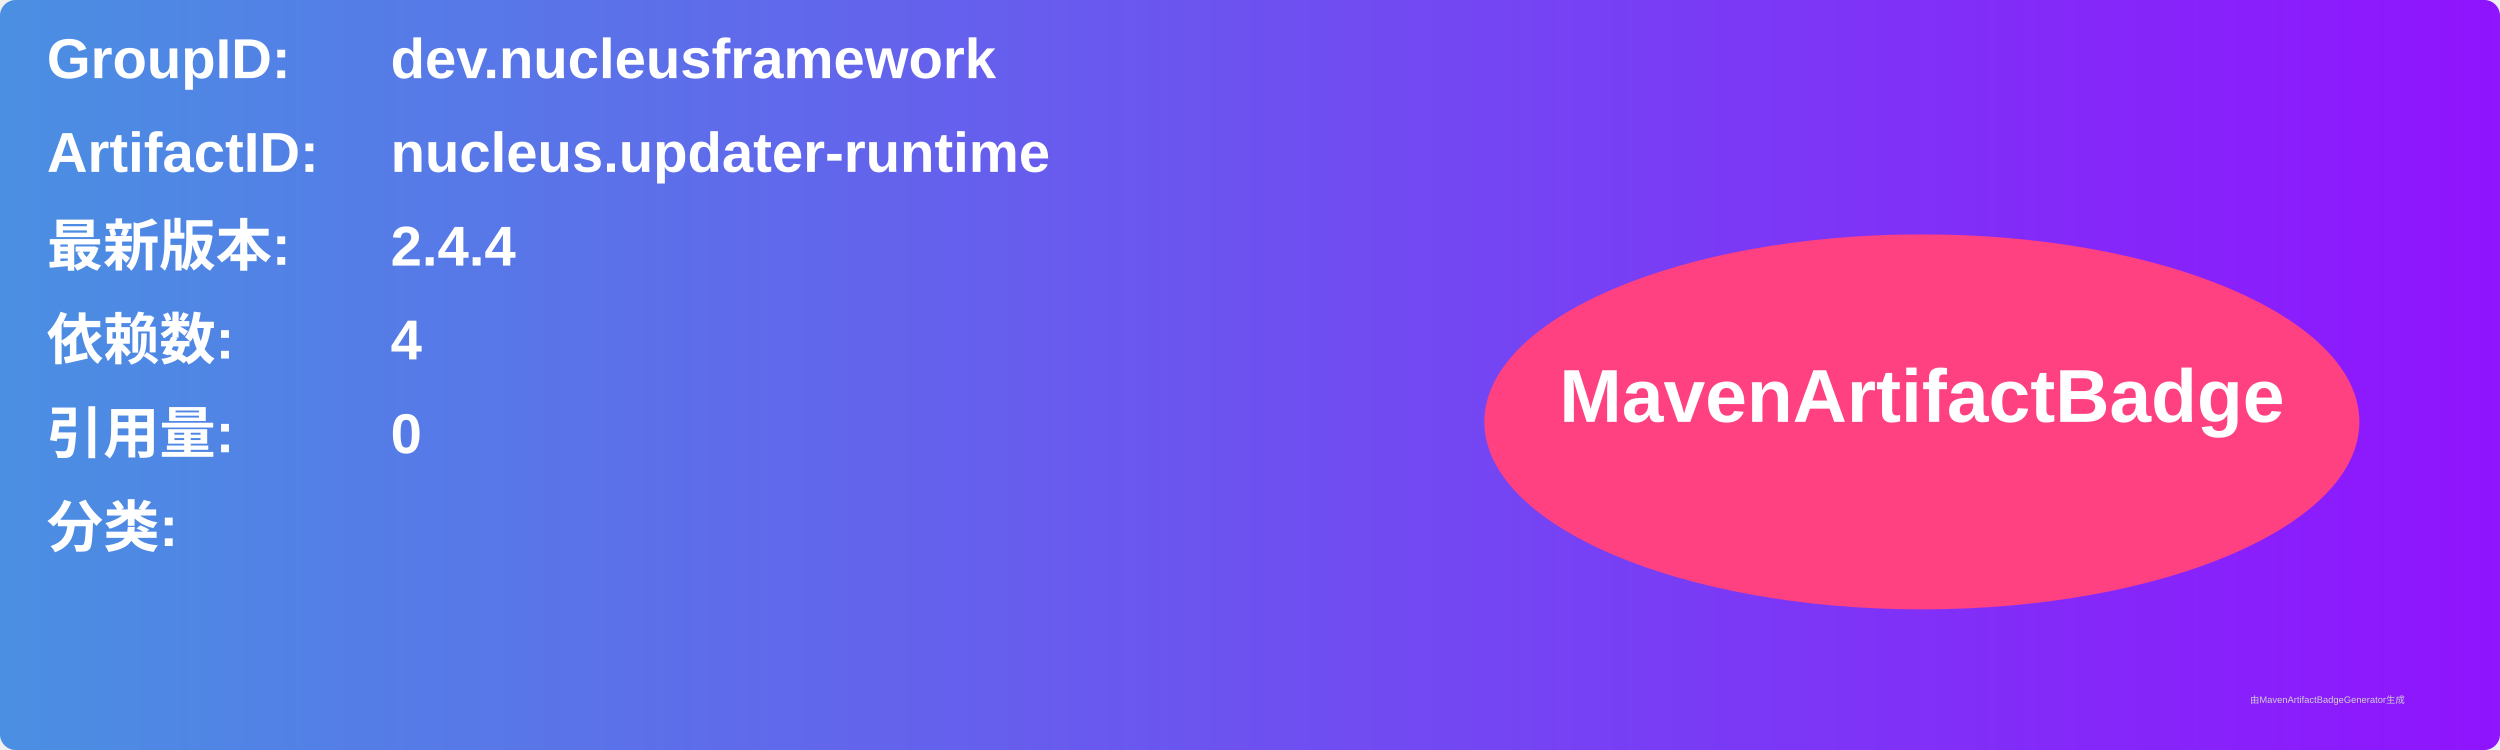
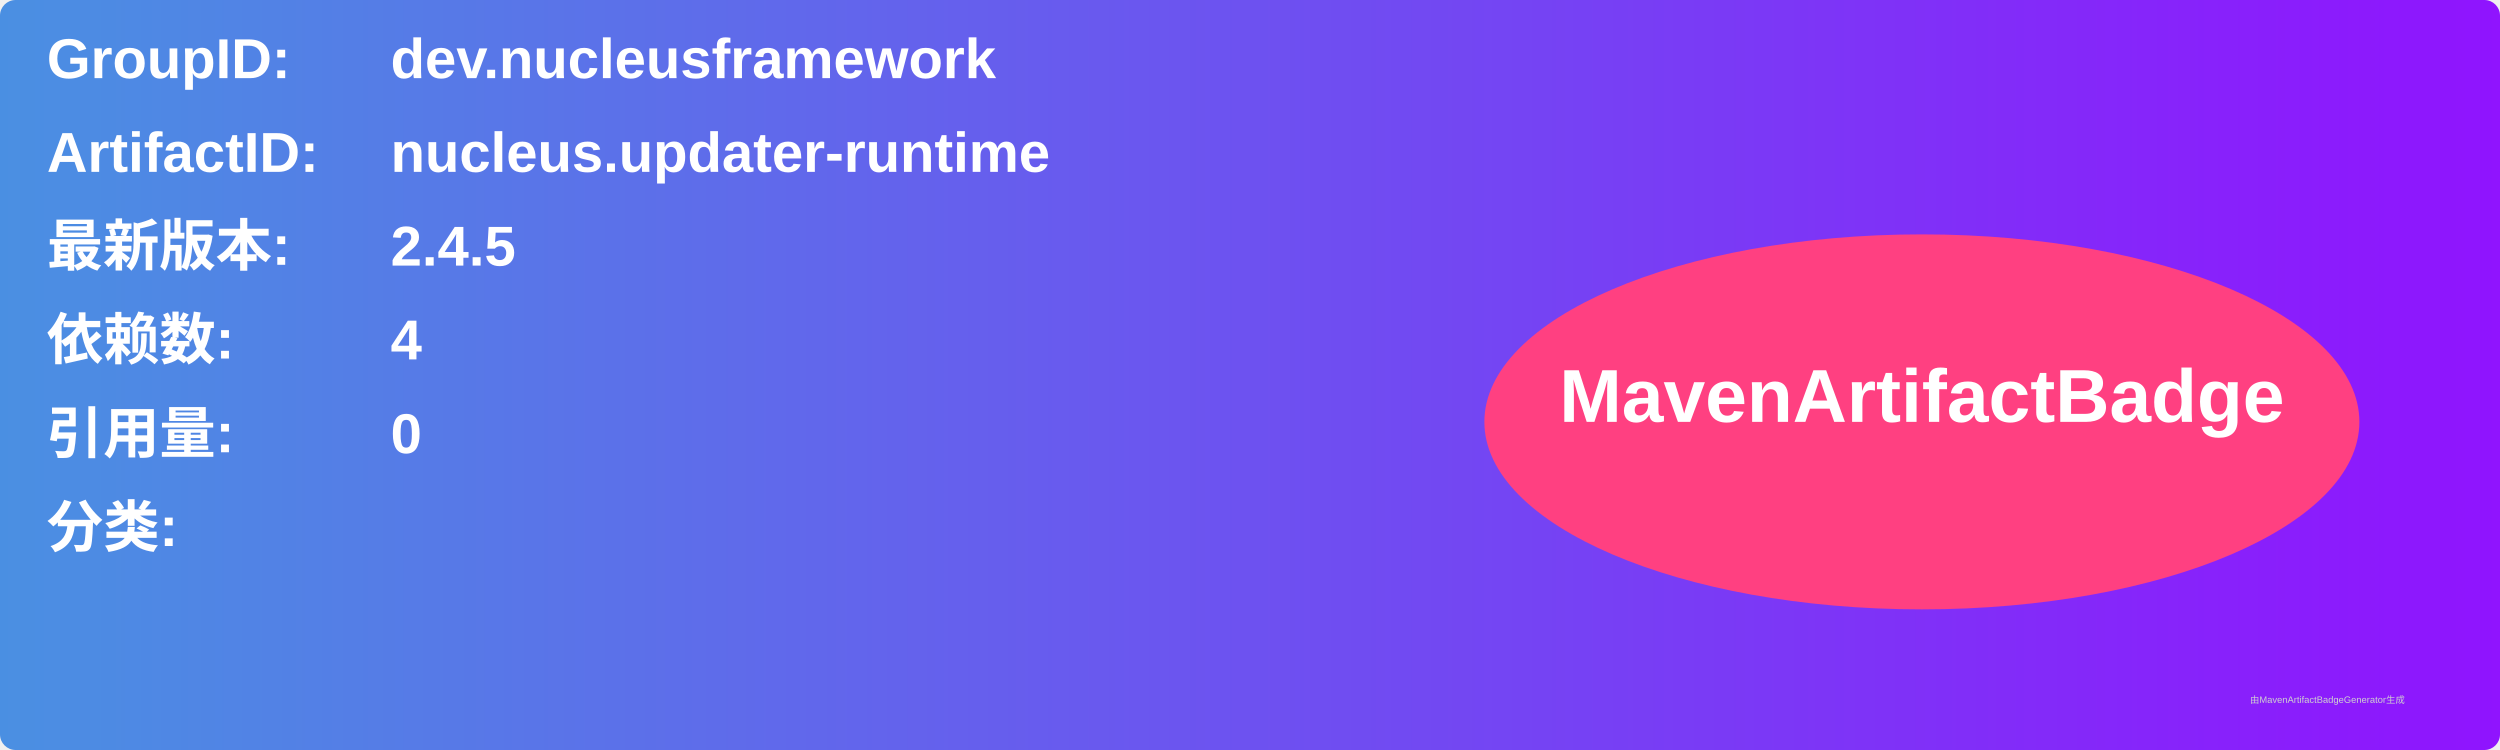
<svg xmlns="http://www.w3.org/2000/svg" width="800" height="240" viewBox="0 0 800 240">
  <linearGradient id="grad" x1="0%" y1="0%" x2="100%" y2="0%">
    <stop offset="0%" stop-color="#4a90e2" />
    <stop offset="100%" stop-color="#9013fe" />
  </linearGradient>
  <rect width="100%" height="100%" rx="5" ry="5" fill="url(#grad)" />
  <g transform="translate(15, 15)">
    <text x="0" y="10" font-family="Arial" font-size="18" fill="white" font-weight="bold" width="260">GroupID:</text>
    <text x="110" y="10" font-family="Arial" font-size="18" fill="white" font-weight="bold" width="460">dev.nucleusframework</text>
    <text x="0" y="40" font-family="Arial" font-size="18" fill="white" font-weight="bold" width="260">ArtifactID:</text>
    <text x="110" y="40" font-family="Arial" font-size="18" fill="white" font-weight="bold" width="460">nucleus.updater-runtime</text>
    <text x="0" y="70" font-family="Arial" font-size="18" fill="white" font-weight="bold">最新版本:</text>
    <text x="110" y="70" font-family="Arial" font-size="18" fill="white" font-weight="bold">
-       <tspan font-weight="bold">2.4.4</tspan>
+       <tspan font-weight="bold">2.4.5</tspan>
    </text>
    <text x="0" y="100" font-family="Arial" font-size="18" fill="white" font-weight="bold">依赖数: </text>
    <text x="110" y="100" font-family="Arial" font-size="18" fill="white">
      <tspan font-weight="bold">4</tspan>
    </text>
    <text x="0" y="130" font-family="Arial" font-size="18" fill="white" font-weight="bold">引用量: </text>
    <text x="110" y="130" font-family="Arial" font-size="18" fill="white">
      <tspan font-weight="bold">0</tspan>
    </text>
    <text x="0" y="160" font-family="Arial" font-size="18" fill="white" font-weight="bold">分类:</text>
    <text x="10" y="190" font-family="Arial" font-size="10" fill="white">
      <tspan font-weight="bold" />
    </text>
    <ellipse cx="600" cy="120" rx="140" ry="60" fill="#ff4081" />
    <text x="600" y="120" text-anchor="middle" font-family="Arial" font-size="24" fill="white" font-weight="bold">MavenArtifactBadge</text>
  </g>
  <text x="720" y="225" font-family="Arial" font-size="3" fill="#d0d0d0">由MavenArtifactBadgeGenerator生成</text>
</svg>
